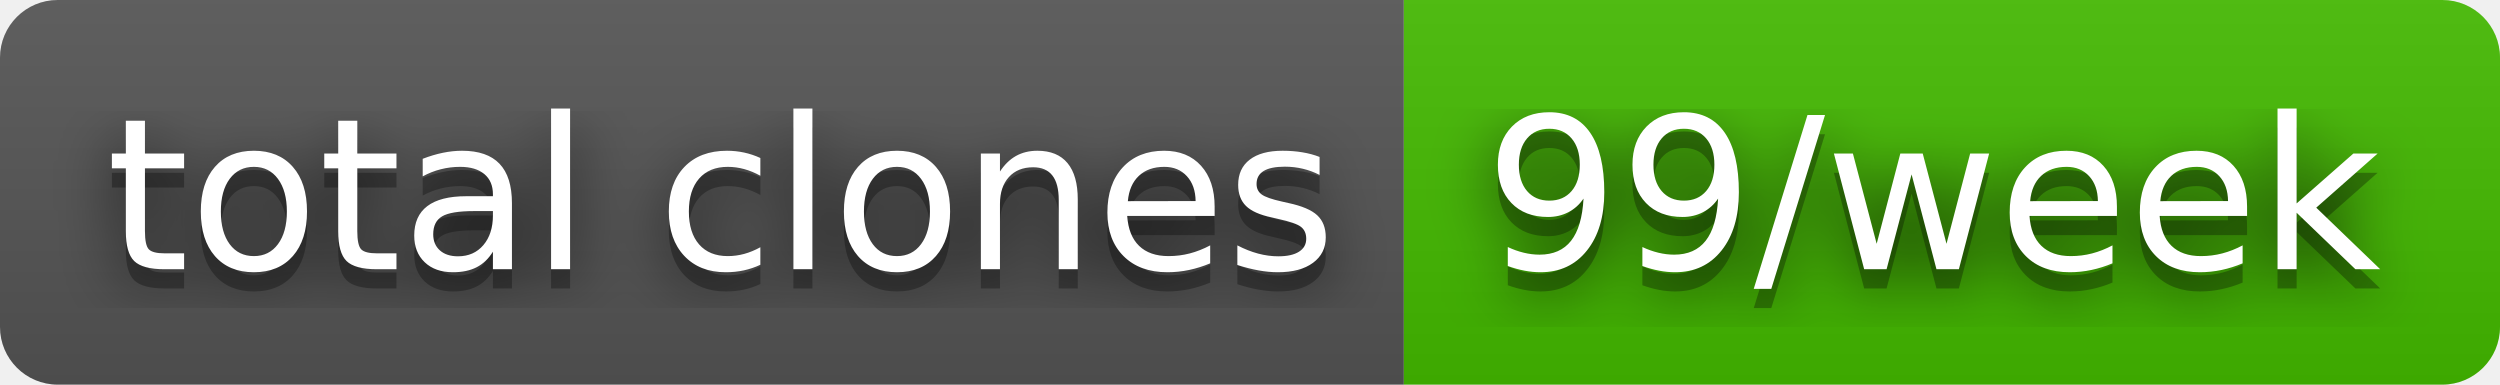
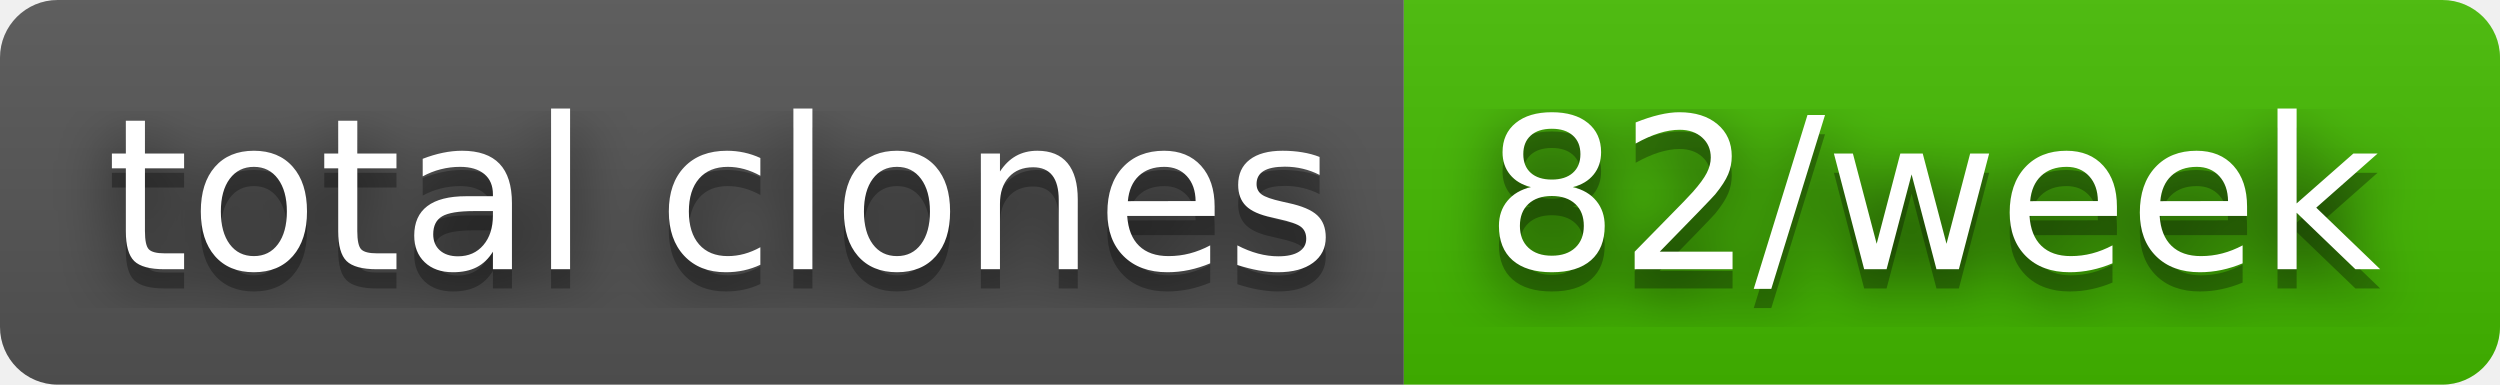
- <svg xmlns="http://www.w3.org/2000/svg" width="130" height="20" role="img" aria-label="total clones: 99/week">
+ <svg xmlns="http://www.w3.org/2000/svg" width="130" height="20" role="img" aria-label="total clones: 82/week">
  <filter id="blur">
    <feGaussianBlur stdDeviation="16" />
  </filter>
  <linearGradient id="s" x2="0" y2="100%">
    <stop offset="0" stop-color="#bbb" stop-opacity=".1" />
    <stop offset="1" stop-opacity=".1" />
  </linearGradient>
  <clipPath id="r">
    <rect width="130" height="20" rx="3" />
  </clipPath>
  <g clip-path="url(#r)">
    <rect width="73" height="20" fill="#555" />
    <rect x="73" width="57" height="20" fill="#4b0" />
    <rect width="130" height="20" fill="url(#s)" />
  </g>
  <g fill="#fff" text-anchor="middle" font-family="Verdana,Geneva,DejaVu Sans,sans-serif" text-rendering="geometricPrecision" font-size="110">
    <g transform="scale(.1)">
      <g aria-hidden="true" fill="#010101">
        <text x="375" y="150" fill-opacity=".8" filter="url(#blur)" textLength="630">total clones</text>
        <text x="375" y="150" fill-opacity=".3" textLength="630">total clones</text>
      </g>
      <text x="375" y="140" textLength="630">total clones</text>
    </g>
    <g transform="scale(.1)">
      <g aria-hidden="true" fill="#010101">
-         <text x="1005" y="150" fill-opacity=".8" filter="url(#blur)" textLength="470">99/week</text>
-         <text x="1005" y="150" fill-opacity=".3" textLength="470">99/week</text>
+         <text x="1005" y="150" fill-opacity=".8" filter="url(#blur)" textLength="470">82/week</text>
+         <text x="1005" y="150" fill-opacity=".3" textLength="470">82/week</text>
      </g>
-       <text x="1005" y="140" textLength="470">99/week</text>
+       <text x="1005" y="140" textLength="470">82/week</text>
    </g>
  </g>
</svg>
